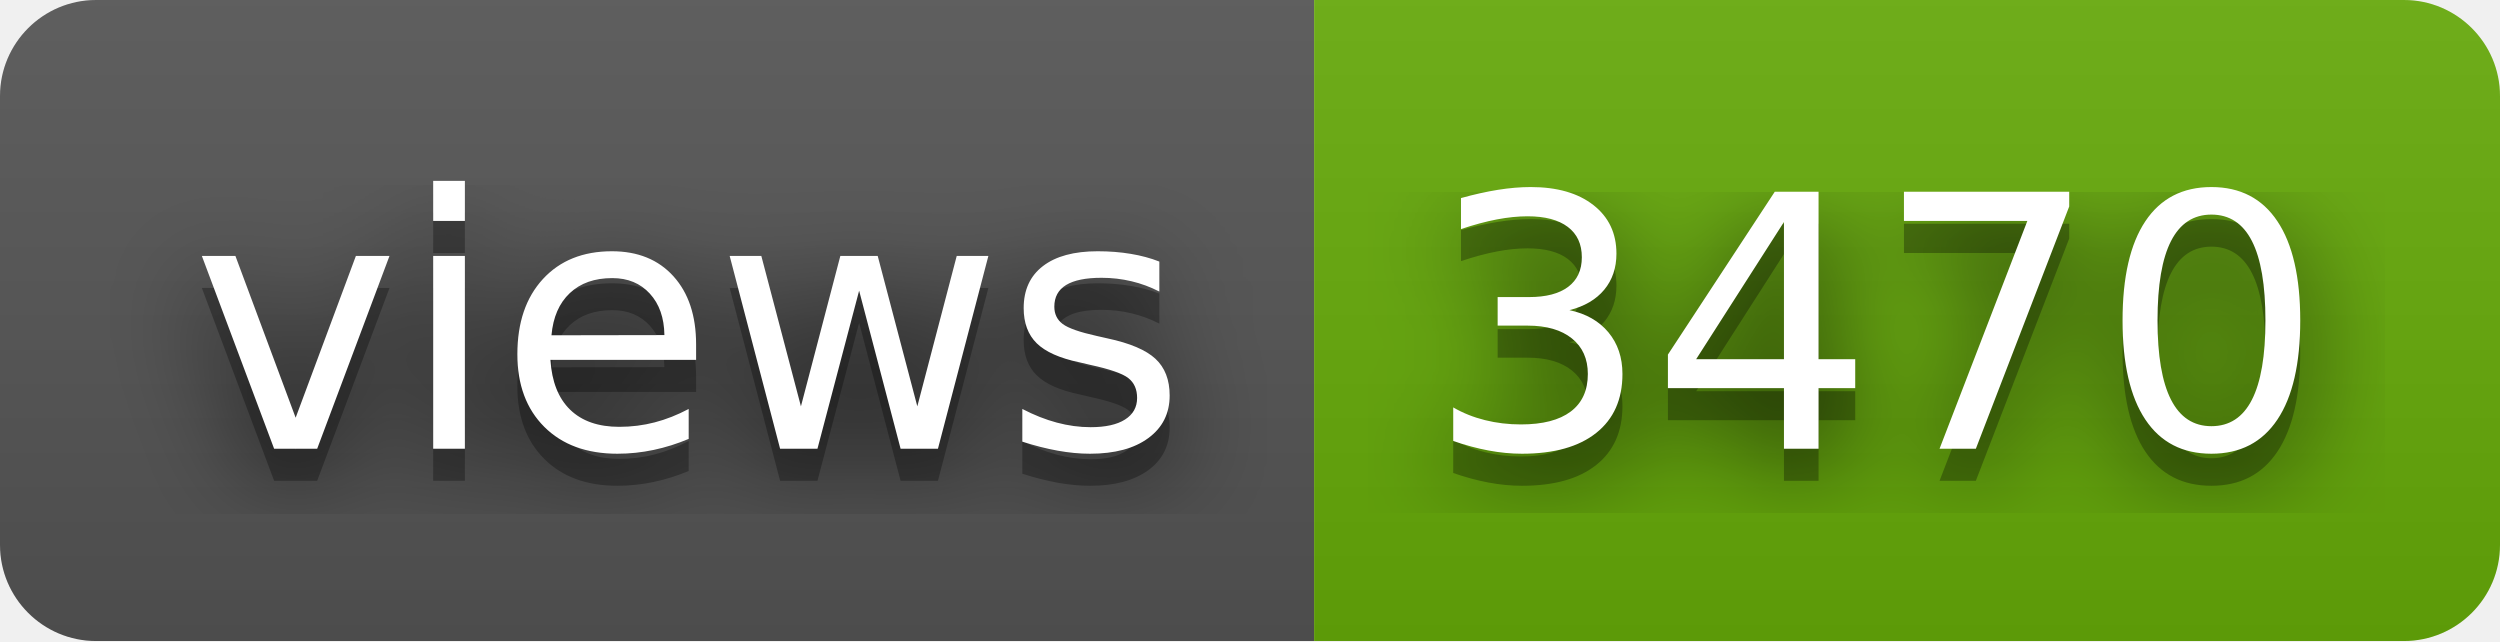
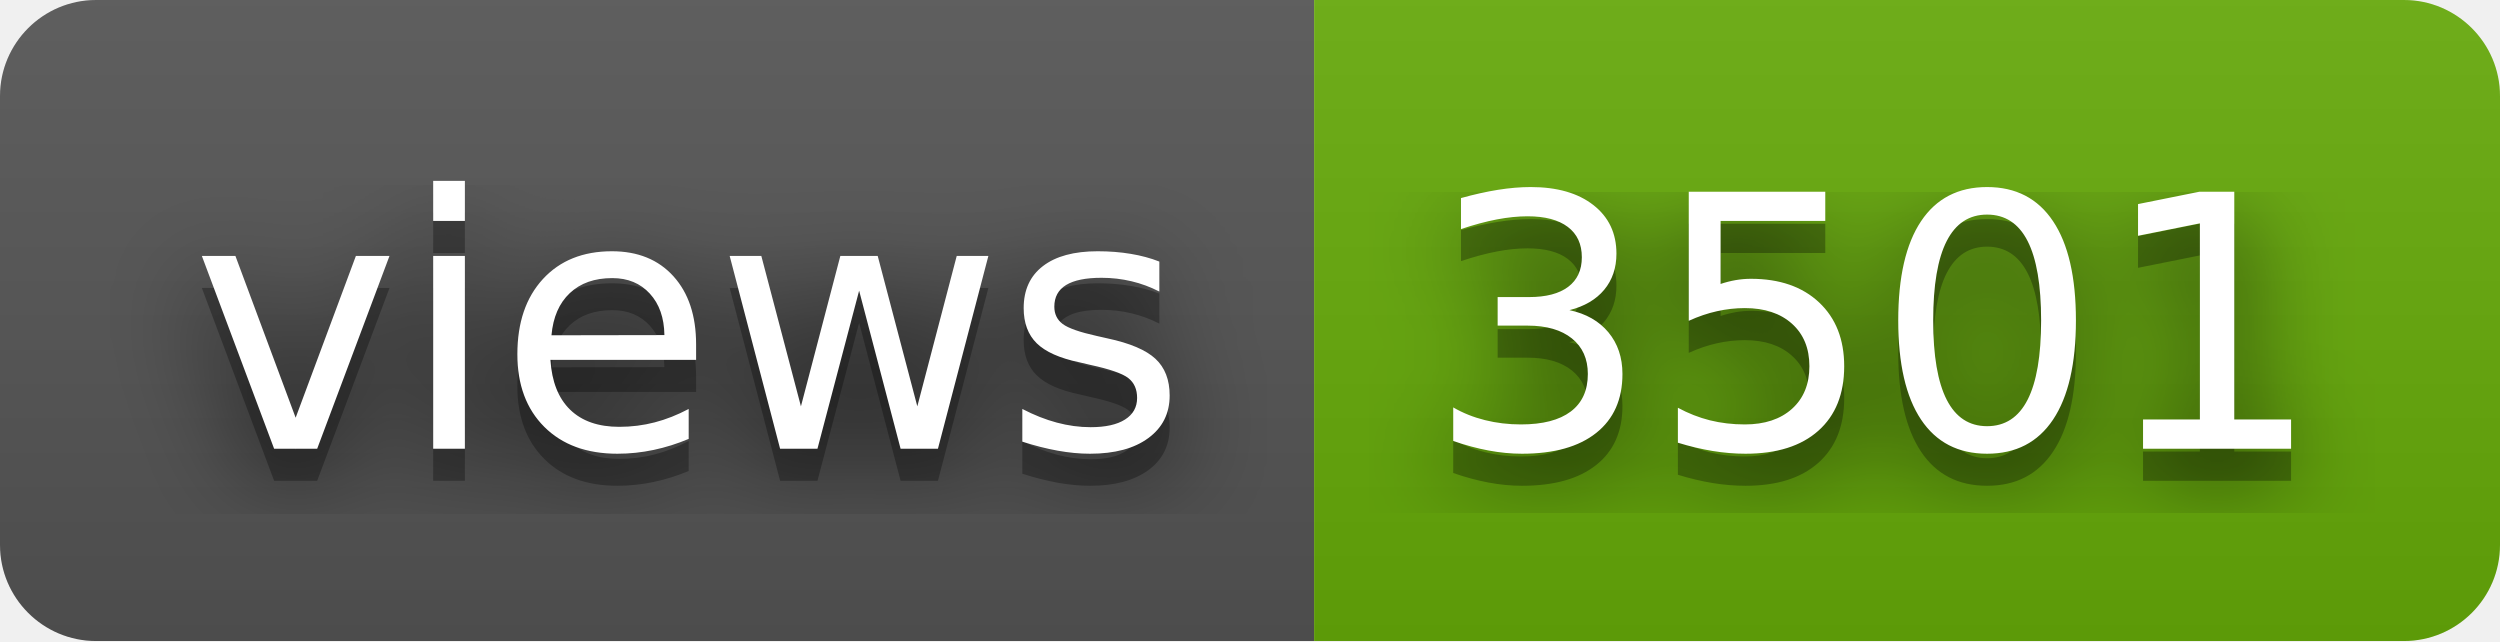
- <svg xmlns="http://www.w3.org/2000/svg" width="78" height="20" role="img" aria-label="views: 3470">
+ <svg xmlns="http://www.w3.org/2000/svg" width="78" height="20" role="img" aria-label="views: 3501">
  <filter id="blur">
    <feGaussianBlur stdDeviation="16" />
  </filter>
  <linearGradient id="s" x2="0" y2="100%">
    <stop offset="0" stop-color="#bbb" stop-opacity=".1" />
    <stop offset="1" stop-opacity=".1" />
  </linearGradient>
  <clipPath id="r">
    <rect width="78" height="20" rx="3" />
  </clipPath>
  <g clip-path="url(#r)">
    <rect width="41" height="20" fill="#555" />
    <rect x="41" width="37" height="20" fill="#67ac09" />
    <rect width="78" height="20" fill="url(#s)" />
  </g>
  <g fill="#fff" text-anchor="middle" font-family="Verdana,Geneva,DejaVu Sans,sans-serif" text-rendering="geometricPrecision" font-size="110">
    <g transform="scale(.1)">
      <g aria-hidden="true" fill="#010101">
        <text x="215" y="150" fill-opacity=".8" filter="url(#blur)" textLength="310">views</text>
        <text x="215" y="150" fill-opacity=".3" textLength="310">views</text>
      </g>
      <text x="215" y="140" textLength="310">views</text>
    </g>
    <g transform="scale(.1)">
      <g aria-hidden="true" fill="#010101">
-         <text x="585" y="150" fill-opacity=".8" filter="url(#blur)" textLength="270">3470</text>
-         <text x="585" y="150" fill-opacity=".3" textLength="270">3470</text>
+         <text x="585" y="150" fill-opacity=".8" filter="url(#blur)" textLength="270">3501</text>
+         <text x="585" y="150" fill-opacity=".3" textLength="270">3501</text>
      </g>
-       <text x="585" y="140" textLength="270">3470</text>
+       <text x="585" y="140" textLength="270">3501</text>
    </g>
  </g>
</svg>
